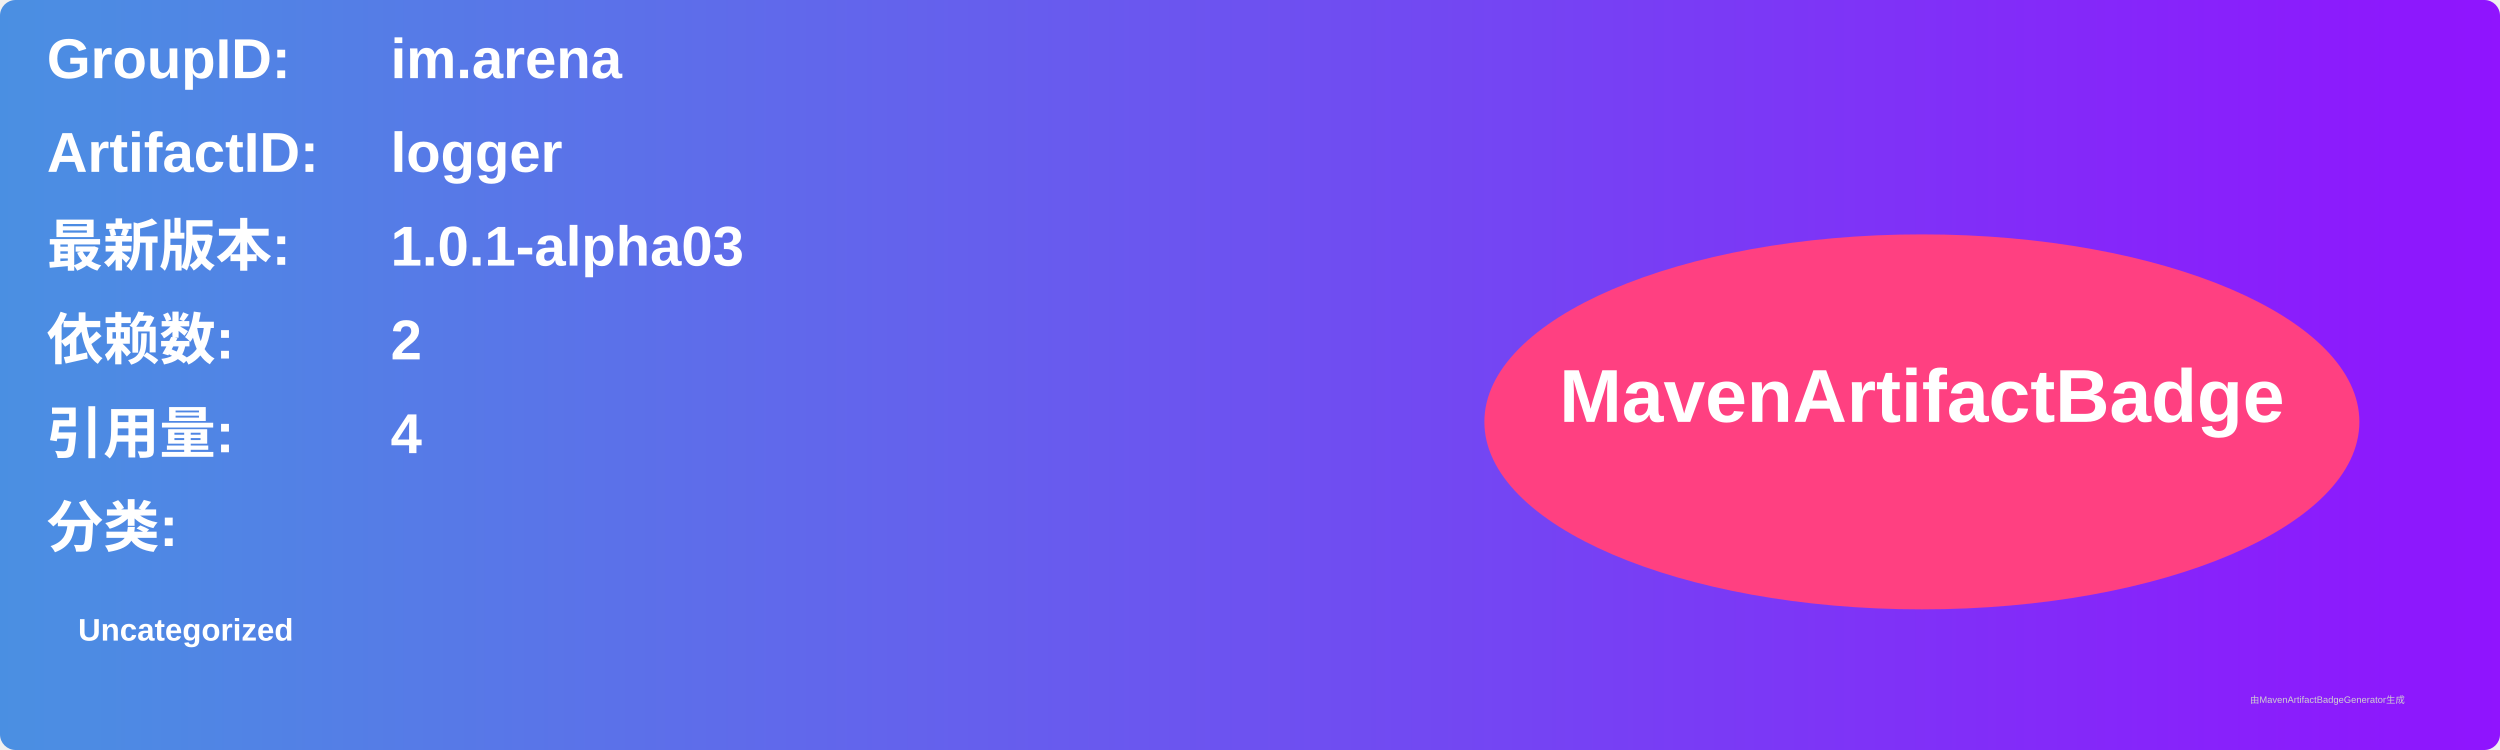
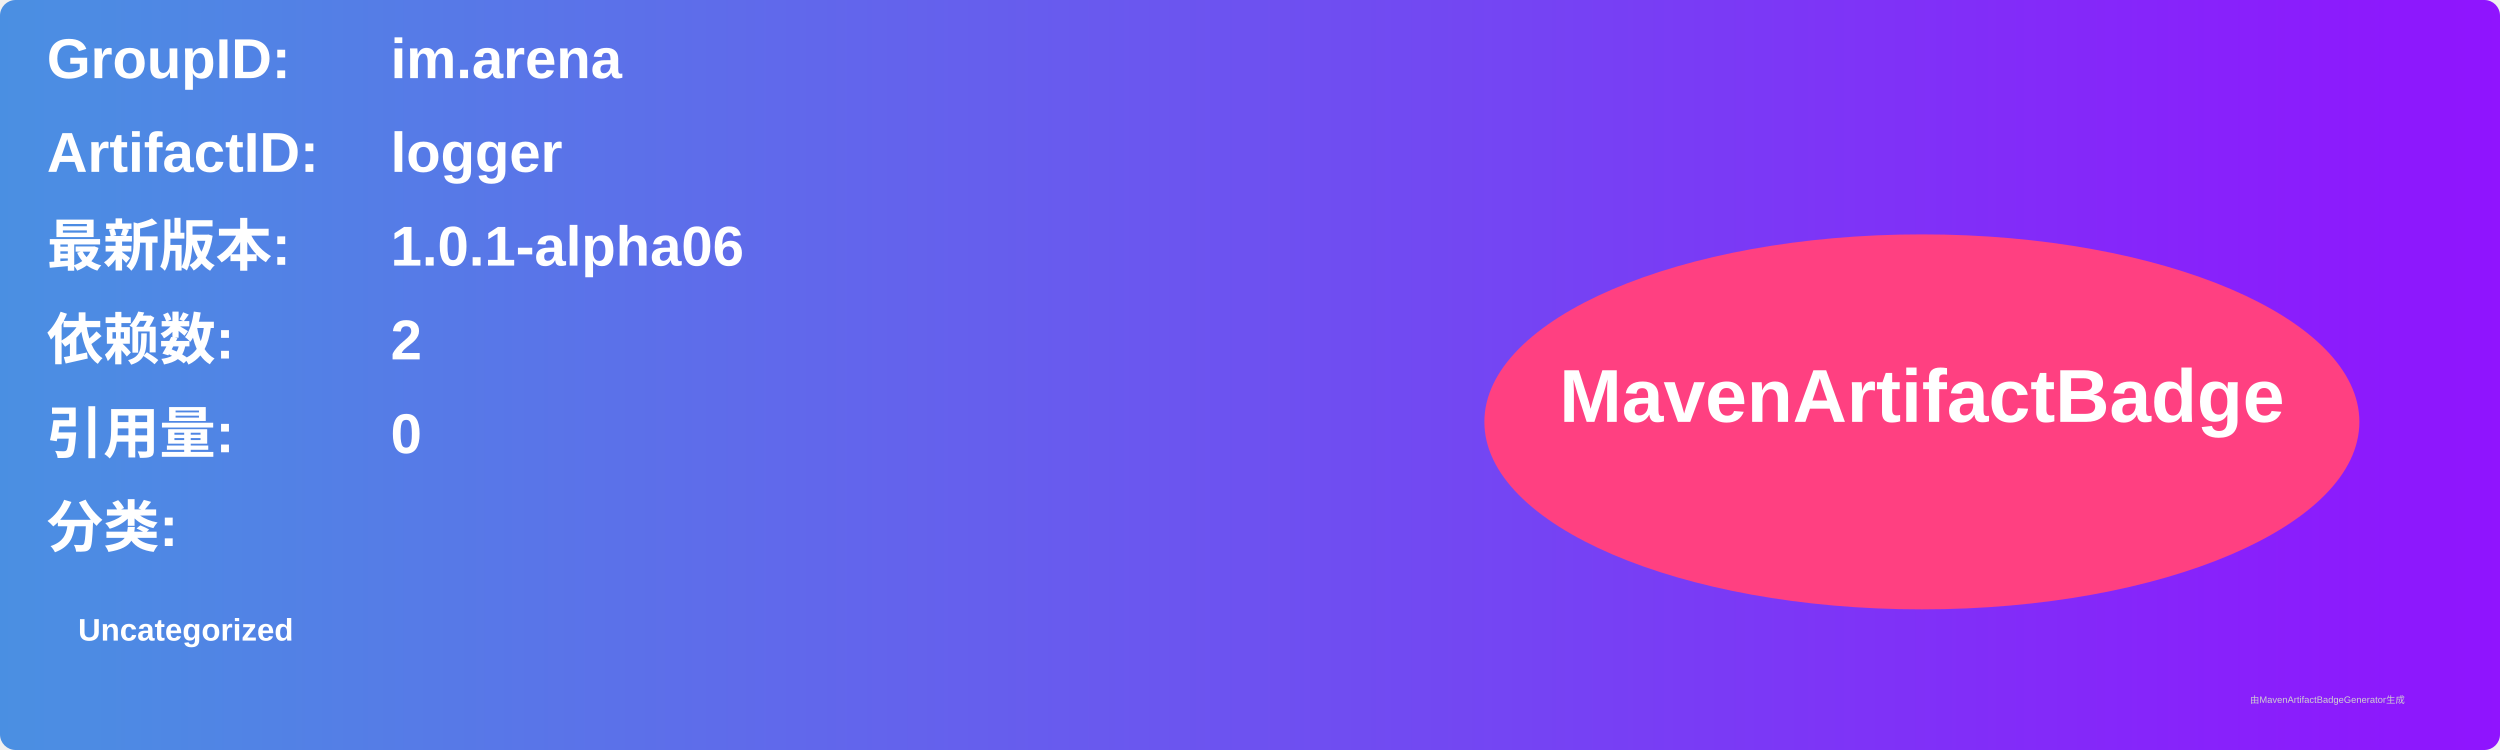
<svg xmlns="http://www.w3.org/2000/svg" width="800" height="240" viewBox="0 0 800 240">
  <linearGradient id="grad" x1="0%" y1="0%" x2="100%" y2="0%">
    <stop offset="0%" stop-color="#4a90e2" />
    <stop offset="100%" stop-color="#9013fe" />
  </linearGradient>
  <rect width="100%" height="100%" rx="5" ry="5" fill="url(#grad)" />
  <g transform="translate(15, 15)">
    <text x="0" y="10" font-family="Arial" font-size="18" fill="white" font-weight="bold" width="260">GroupID:</text>
    <text x="110" y="10" font-family="Arial" font-size="18" fill="white" font-weight="bold" width="460">im.arena</text>
    <text x="0" y="40" font-family="Arial" font-size="18" fill="white" font-weight="bold" width="260">ArtifactID:</text>
    <text x="110" y="40" font-family="Arial" font-size="18" fill="white" font-weight="bold" width="460">logger</text>
    <text x="0" y="70" font-family="Arial" font-size="18" fill="white" font-weight="bold">最新版本:</text>
    <text x="110" y="70" font-family="Arial" font-size="18" fill="white" font-weight="bold">
-       <tspan font-weight="bold">1.0.1-alpha03</tspan>
+       <tspan font-weight="bold">1.0.1-alpha06</tspan>
    </text>
    <text x="0" y="100" font-family="Arial" font-size="18" fill="white" font-weight="bold">依赖数: </text>
    <text x="110" y="100" font-family="Arial" font-size="18" fill="white">
      <tspan font-weight="bold">2</tspan>
    </text>
    <text x="0" y="130" font-family="Arial" font-size="18" fill="white" font-weight="bold">引用量: </text>
    <text x="110" y="130" font-family="Arial" font-size="18" fill="white">
-       <tspan font-weight="bold">4</tspan>
+       <tspan font-weight="bold">0</tspan>
    </text>
    <text x="0" y="160" font-family="Arial" font-size="18" fill="white" font-weight="bold">分类:</text>
    <text x="10" y="190" font-family="Arial" font-size="10" fill="white">
      <tspan font-weight="bold">Uncategorized</tspan>
    </text>
    <ellipse cx="600" cy="120" rx="140" ry="60" fill="#ff4081" />
    <text x="600" y="120" text-anchor="middle" font-family="Arial" font-size="24" fill="white" font-weight="bold">MavenArtifactBadge</text>
  </g>
  <text x="720" y="225" font-family="Arial" font-size="3" fill="#d0d0d0">由MavenArtifactBadgeGenerator生成</text>
</svg>
